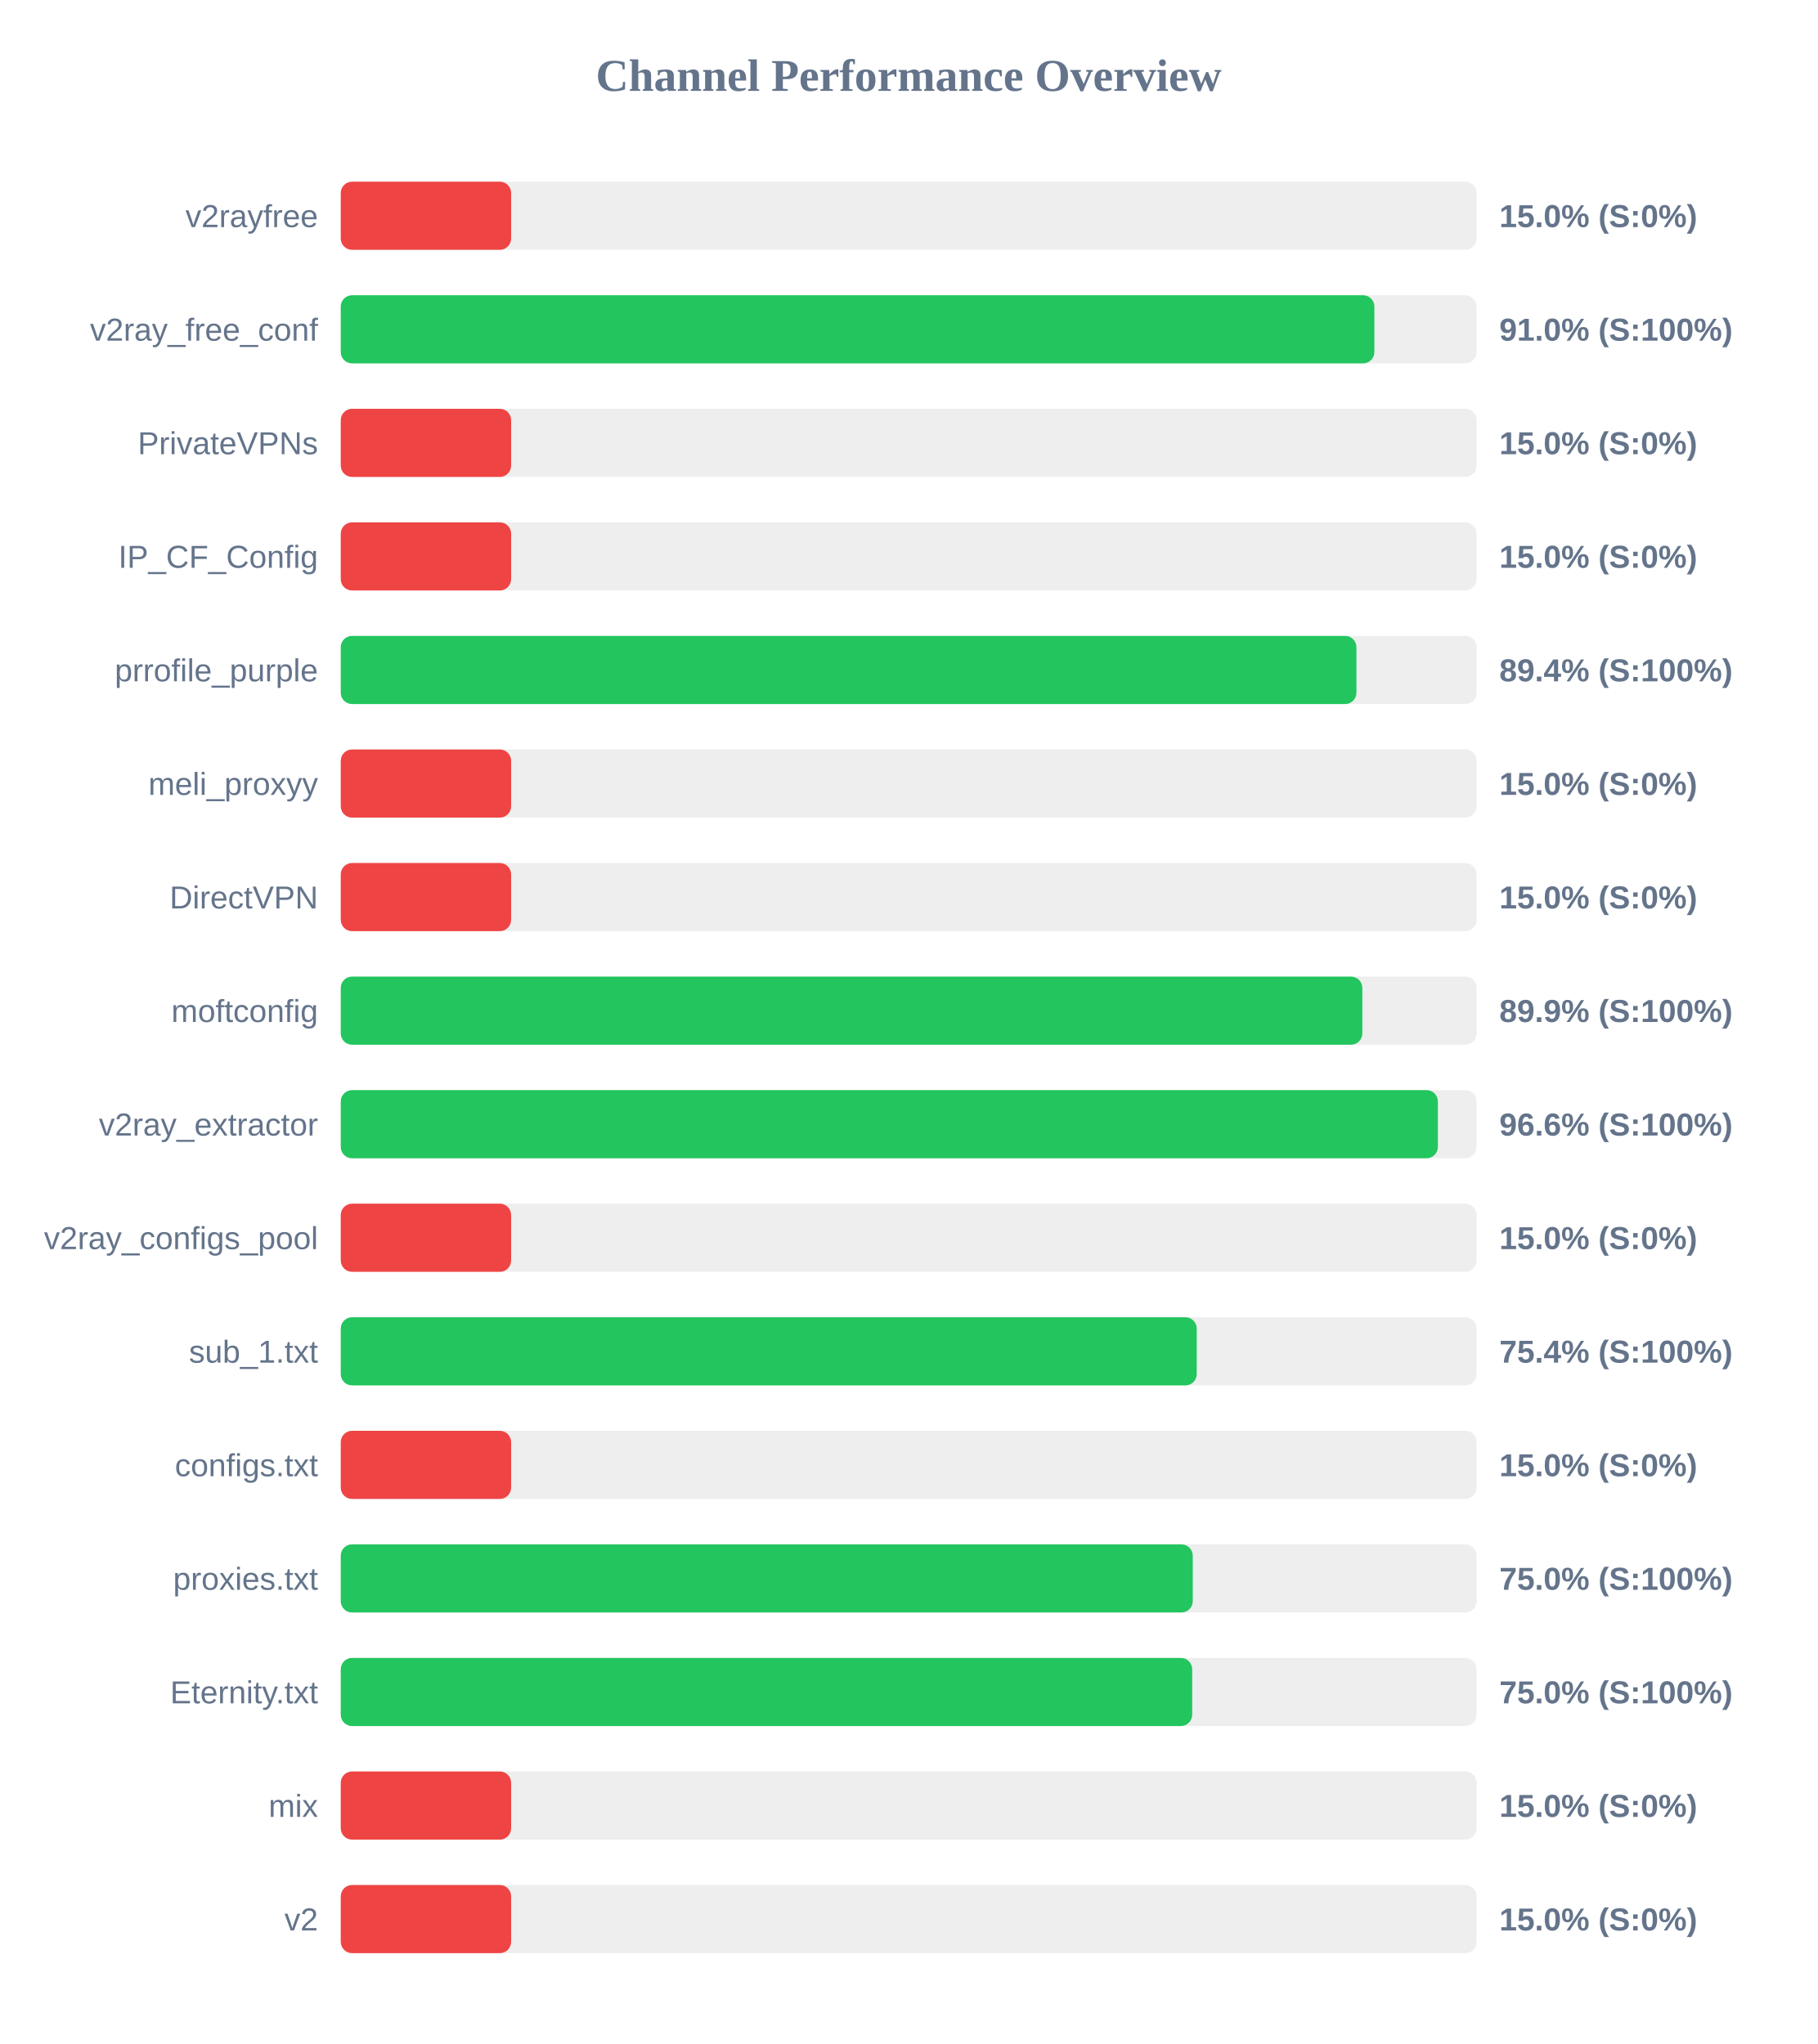
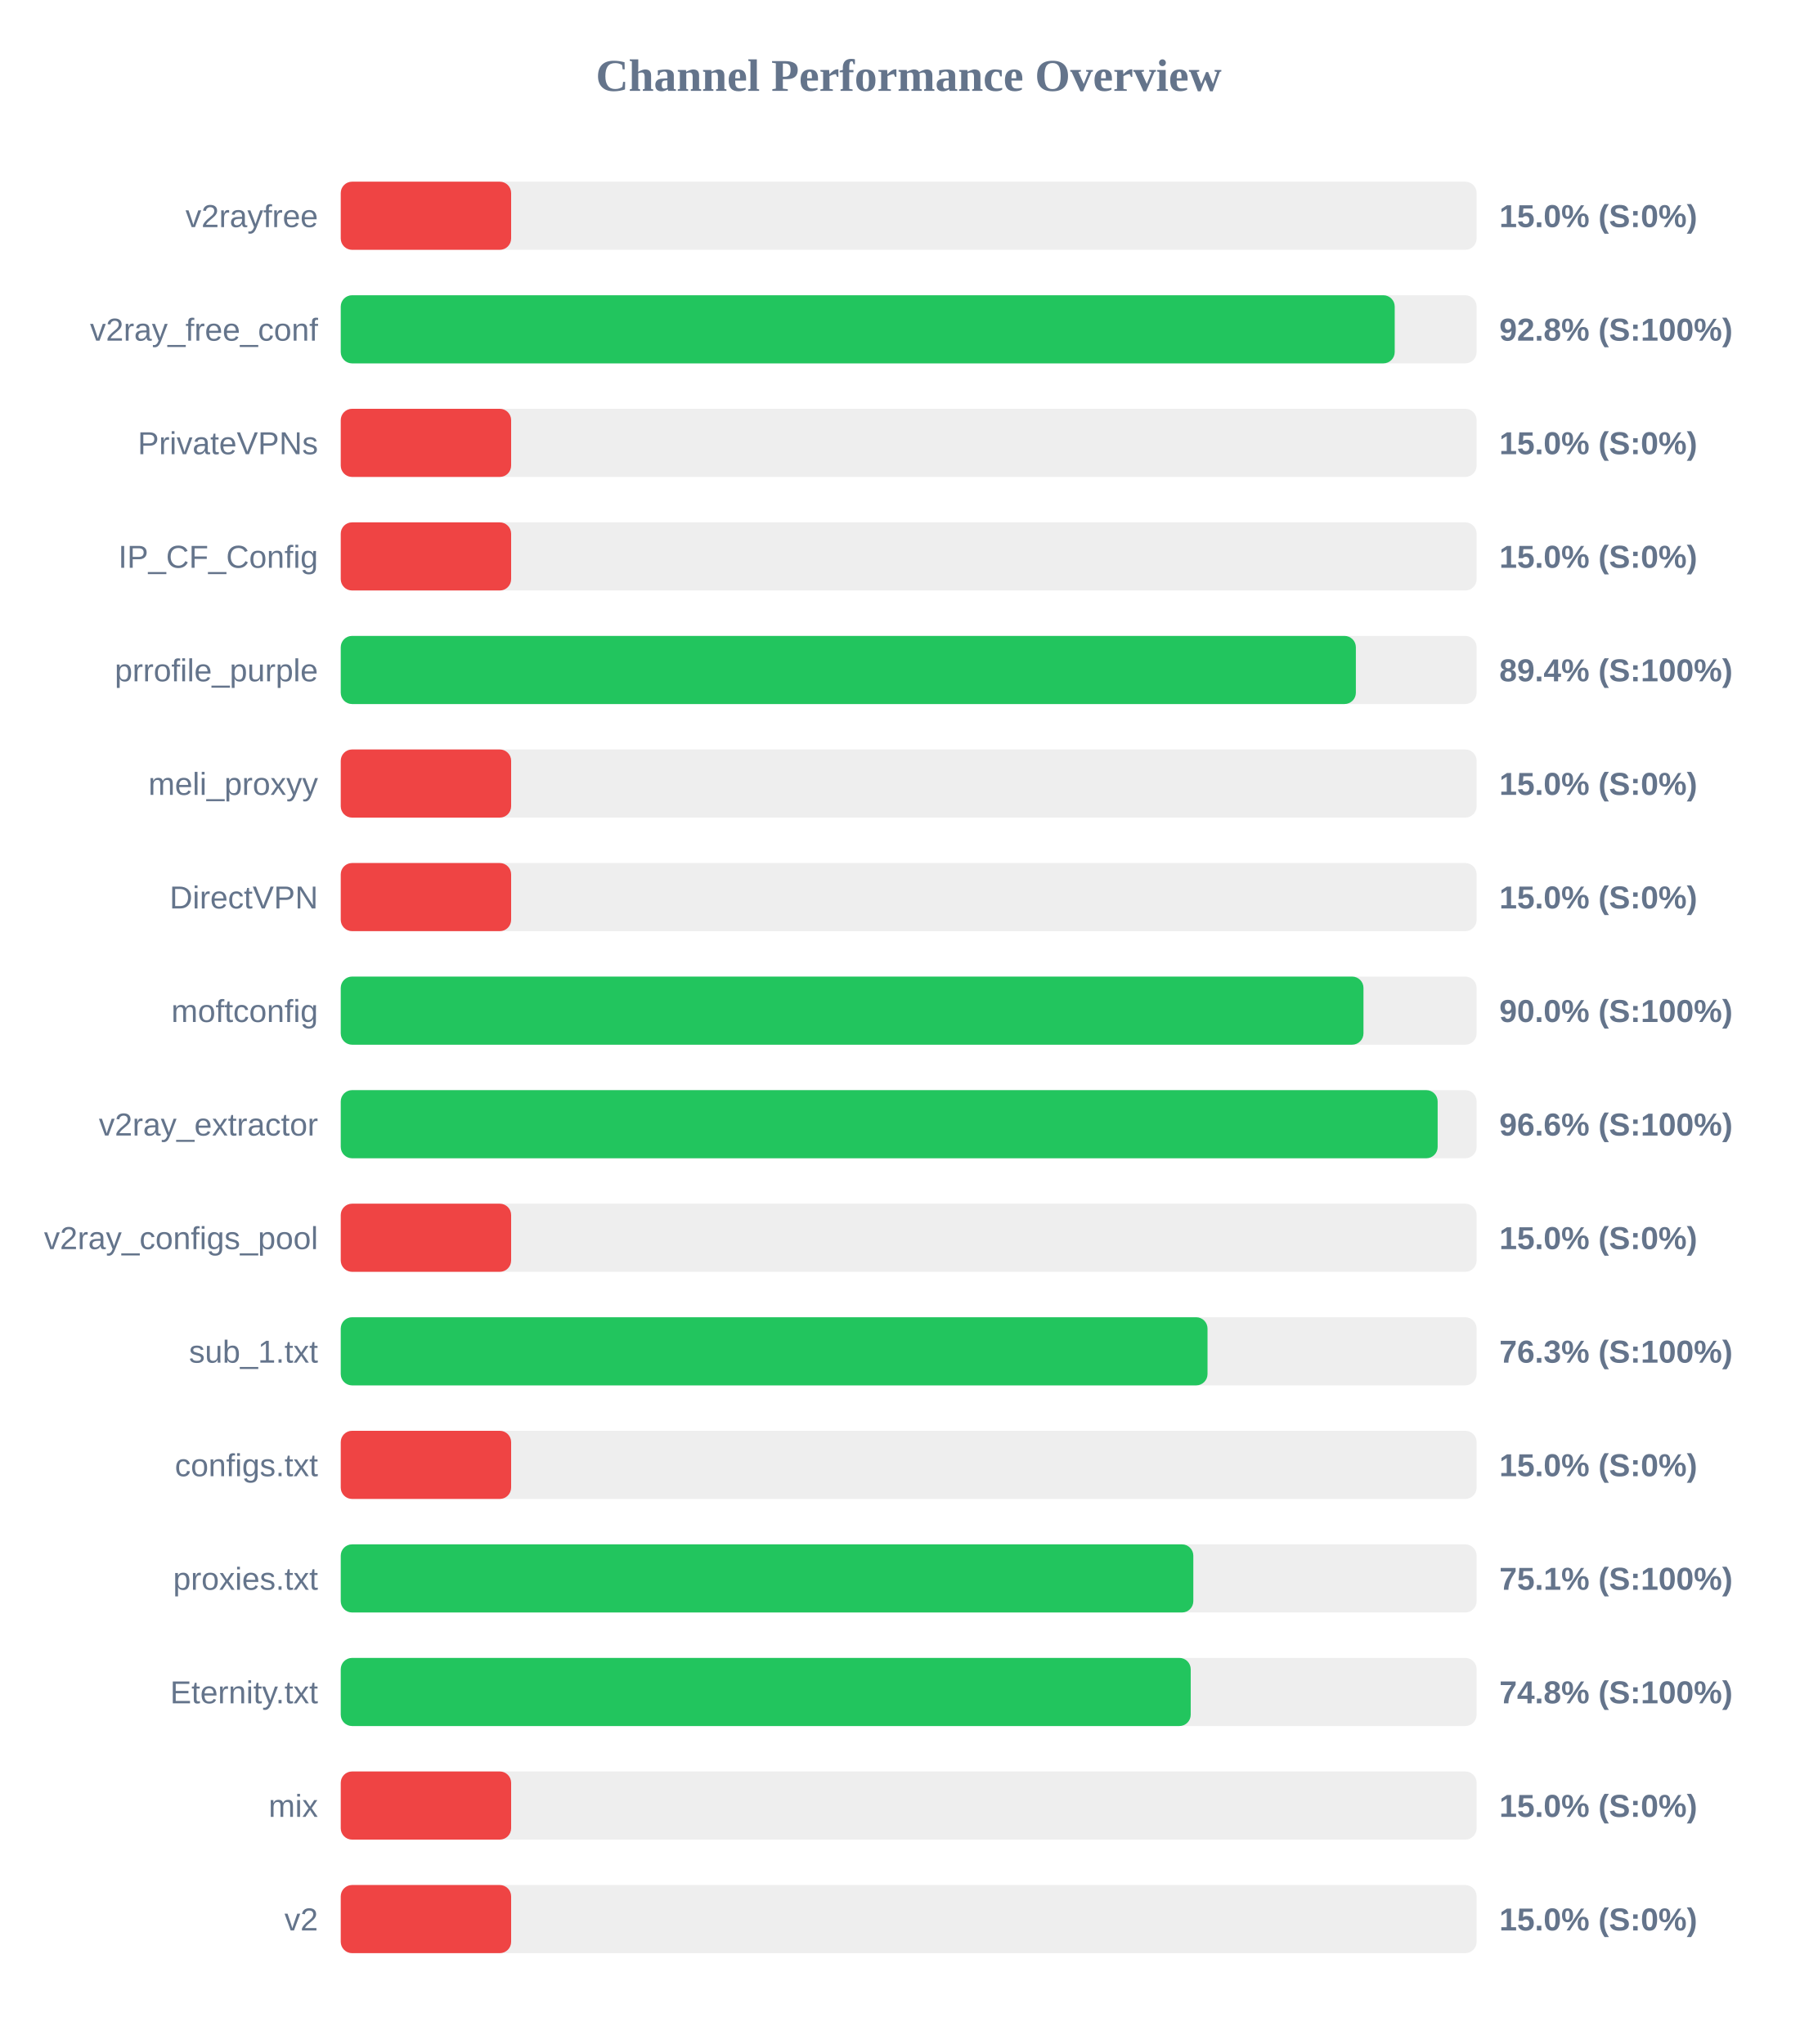
<svg xmlns="http://www.w3.org/2000/svg" width="800" height="900" version="1.1">
  <style>
        .row { font: 14px Arial; fill: #64748b; }
        .score { font: bold 14px Arial; fill: #64748b; }
    </style>
  <text x="400" y="40" text-anchor="middle" font-size="20px" font-weight="bold" fill="#64748b">Channel Performance Overview</text>
  <rect x="150" y="80" width="500" height="30" fill="#eee" rx="5" />
  <rect x="150" y="80" width="75.0" height="30" fill="#ef4444" rx="5" />
  <text x="140" y="100" text-anchor="end" class="row">v2rayfree</text>
  <text x="660" y="100" text-anchor="start" class="score">15.0% (S:0%)</text>
  <rect x="150" y="130" width="500" height="30" fill="#eee" rx="5" />
-   <rect x="150" y="130" width="455.0" height="30" fill="#22c55e" rx="5" />
+   <rect x="150" y="130" width="463.95" height="30" fill="#22c55e" rx="5" />
  <text x="140" y="150" text-anchor="end" class="row">v2ray_free_conf</text>
-   <text x="660" y="150" text-anchor="start" class="score">91.0% (S:100%)</text>
+   <text x="660" y="150" text-anchor="start" class="score">92.8% (S:100%)</text>
  <rect x="150" y="180" width="500" height="30" fill="#eee" rx="5" />
  <rect x="150" y="180" width="75.0" height="30" fill="#ef4444" rx="5" />
  <text x="140" y="200" text-anchor="end" class="row">PrivateVPNs</text>
  <text x="660" y="200" text-anchor="start" class="score">15.0% (S:0%)</text>
  <rect x="150" y="230" width="500" height="30" fill="#eee" rx="5" />
  <rect x="150" y="230" width="75.0" height="30" fill="#ef4444" rx="5" />
  <text x="140" y="250" text-anchor="end" class="row">IP_CF_Config</text>
  <text x="660" y="250" text-anchor="start" class="score">15.0% (S:0%)</text>
  <rect x="150" y="280" width="500" height="30" fill="#eee" rx="5" />
-   <rect x="150" y="280" width="447.1" height="30" fill="#22c55e" rx="5" />
+   <rect x="150" y="280" width="446.85" height="30" fill="#22c55e" rx="5" />
  <text x="140" y="300" text-anchor="end" class="row">prrofile_purple</text>
  <text x="660" y="300" text-anchor="start" class="score">89.4% (S:100%)</text>
  <rect x="150" y="330" width="500" height="30" fill="#eee" rx="5" />
  <rect x="150" y="330" width="75.0" height="30" fill="#ef4444" rx="5" />
  <text x="140" y="350" text-anchor="end" class="row">meli_proxyy</text>
  <text x="660" y="350" text-anchor="start" class="score">15.0% (S:0%)</text>
  <rect x="150" y="380" width="500" height="30" fill="#eee" rx="5" />
  <rect x="150" y="380" width="75.0" height="30" fill="#ef4444" rx="5" />
  <text x="140" y="400" text-anchor="end" class="row">DirectVPN</text>
  <text x="660" y="400" text-anchor="start" class="score">15.0% (S:0%)</text>
  <rect x="150" y="430" width="500" height="30" fill="#eee" rx="5" />
-   <rect x="150" y="430" width="449.7" height="30" fill="#22c55e" rx="5" />
+   <rect x="150" y="430" width="450.2" height="30" fill="#22c55e" rx="5" />
  <text x="140" y="450" text-anchor="end" class="row">moftconfig</text>
-   <text x="660" y="450" text-anchor="start" class="score">89.9% (S:100%)</text>
+   <text x="660" y="450" text-anchor="start" class="score">90.0% (S:100%)</text>
  <rect x="150" y="480" width="500" height="30" fill="#eee" rx="5" />
-   <rect x="150" y="480" width="482.95" height="30" fill="#22c55e" rx="5" />
+   <rect x="150" y="480" width="482.85" height="30" fill="#22c55e" rx="5" />
  <text x="140" y="500" text-anchor="end" class="row">v2ray_extractor</text>
  <text x="660" y="500" text-anchor="start" class="score">96.6% (S:100%)</text>
  <rect x="150" y="530" width="500" height="30" fill="#eee" rx="5" />
  <rect x="150" y="530" width="75.0" height="30" fill="#ef4444" rx="5" />
  <text x="140" y="550" text-anchor="end" class="row">v2ray_configs_pool</text>
  <text x="660" y="550" text-anchor="start" class="score">15.0% (S:0%)</text>
  <rect x="150" y="580" width="500" height="30" fill="#eee" rx="5" />
-   <rect x="150" y="580" width="376.8" height="30" fill="#22c55e" rx="5" />
+   <rect x="150" y="580" width="381.55" height="30" fill="#22c55e" rx="5" />
  <text x="140" y="600" text-anchor="end" class="row">sub_1.txt</text>
-   <text x="660" y="600" text-anchor="start" class="score">75.4% (S:100%)</text>
+   <text x="660" y="600" text-anchor="start" class="score">76.3% (S:100%)</text>
  <rect x="150" y="630" width="500" height="30" fill="#eee" rx="5" />
  <rect x="150" y="630" width="75.0" height="30" fill="#ef4444" rx="5" />
  <text x="140" y="650" text-anchor="end" class="row">configs.txt</text>
  <text x="660" y="650" text-anchor="start" class="score">15.0% (S:0%)</text>
  <rect x="150" y="680" width="500" height="30" fill="#eee" rx="5" />
-   <rect x="150" y="680" width="375.05" height="30" fill="#22c55e" rx="5" />
+   <rect x="150" y="680" width="375.3" height="30" fill="#22c55e" rx="5" />
  <text x="140" y="700" text-anchor="end" class="row">proxies.txt</text>
-   <text x="660" y="700" text-anchor="start" class="score">75.0% (S:100%)</text>
+   <text x="660" y="700" text-anchor="start" class="score">75.1% (S:100%)</text>
  <rect x="150" y="730" width="500" height="30" fill="#eee" rx="5" />
-   <rect x="150" y="730" width="374.8" height="30" fill="#22c55e" rx="5" />
+   <rect x="150" y="730" width="374.15" height="30" fill="#22c55e" rx="5" />
  <text x="140" y="750" text-anchor="end" class="row">Eternity.txt</text>
-   <text x="660" y="750" text-anchor="start" class="score">75.0% (S:100%)</text>
+   <text x="660" y="750" text-anchor="start" class="score">74.8% (S:100%)</text>
  <rect x="150" y="780" width="500" height="30" fill="#eee" rx="5" />
  <rect x="150" y="780" width="75.0" height="30" fill="#ef4444" rx="5" />
  <text x="140" y="800" text-anchor="end" class="row">mix</text>
  <text x="660" y="800" text-anchor="start" class="score">15.0% (S:0%)</text>
  <rect x="150" y="830" width="500" height="30" fill="#eee" rx="5" />
  <rect x="150" y="830" width="75.0" height="30" fill="#ef4444" rx="5" />
  <text x="140" y="850" text-anchor="end" class="row">v2</text>
  <text x="660" y="850" text-anchor="start" class="score">15.0% (S:0%)</text>
</svg>
